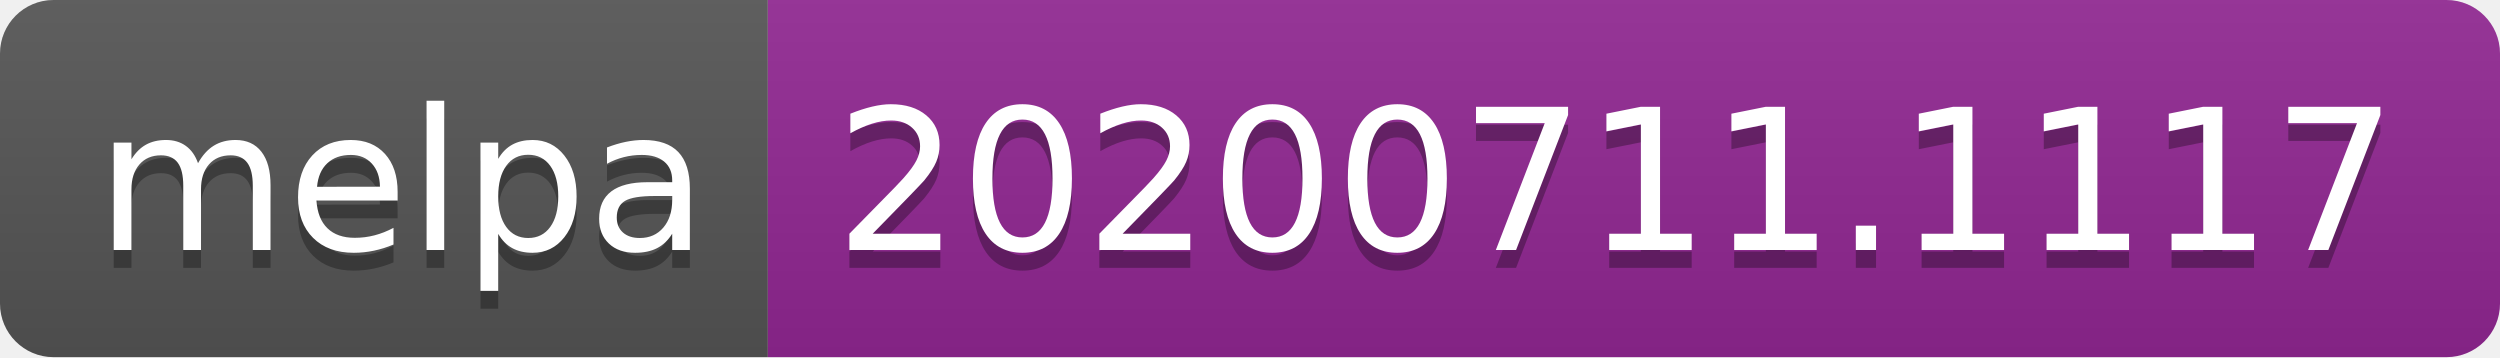
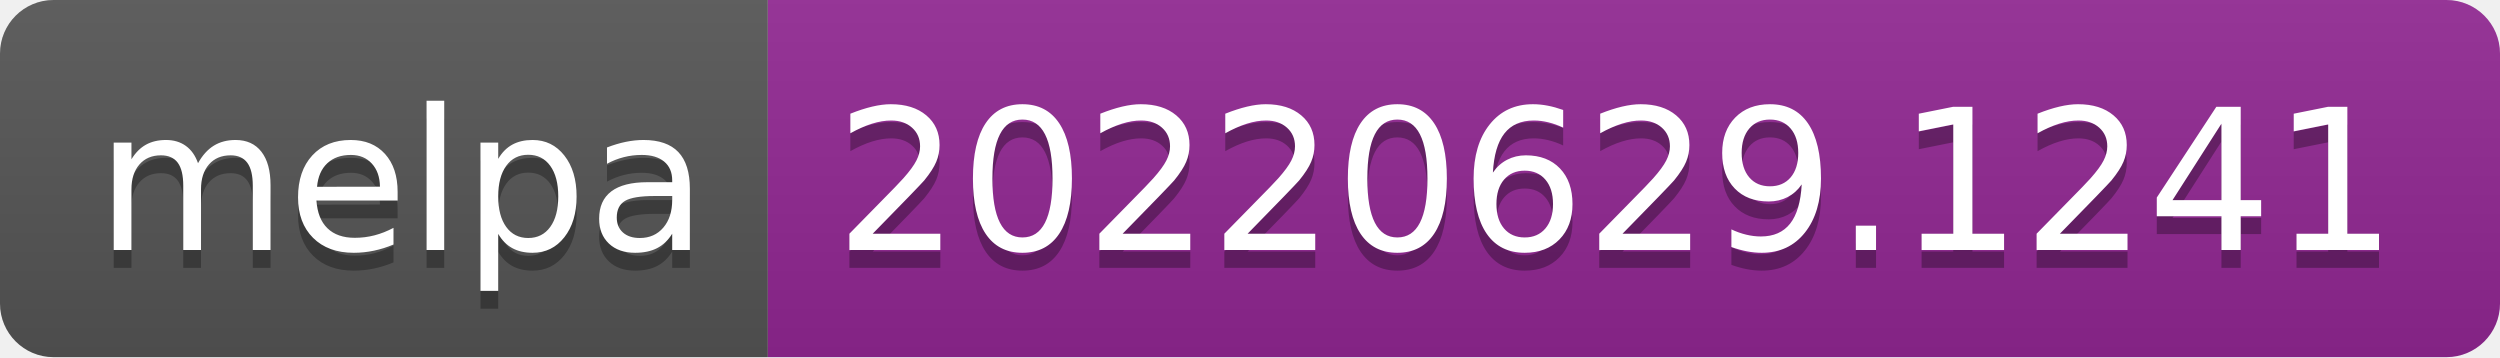
- <svg xmlns="http://www.w3.org/2000/svg" width="140" height="20" role="img" aria-label="melpa: 20200711.1117">
+ <svg xmlns="http://www.w3.org/2000/svg" width="140" height="20" role="img" aria-label="melpa: 20220629.1241">
  <linearGradient id="s" x2="0" y2="100%">
    <stop offset="0" stop-color="#bbb" stop-opacity=".1" />
    <stop offset="1" stop-opacity=".1" />
  </linearGradient>
  <clipPath id="r">
    <rect width="140" height="20" rx="3" fill="#fff" />
  </clipPath>
  <g clip-path="url(#r)">
    <rect width="43" height="20" fill="#555" />
    <rect x="43" width="97" height="20" fill="#922793" />
    <rect width="140" height="20" fill="url(#s)" />
  </g>
  <g fill="#fff" text-anchor="middle" font-family="Verdana,Geneva,DejaVu Sans,sans-serif" text-rendering="geometricPrecision" font-size="110">
    <text aria-hidden="true" x="225" y="150" fill="#010101" fill-opacity=".3" transform="scale(.1)" textLength="330">melpa</text>
    <text x="225" y="140" transform="scale(.1)" fill="#fff" textLength="330">melpa</text>
-     <text aria-hidden="true" x="905" y="150" fill="#010101" fill-opacity=".3" transform="scale(.1)" textLength="870">20200711.1117</text>
-     <text x="905" y="140" transform="scale(.1)" fill="#fff" textLength="870">20200711.1117</text>
+     <text aria-hidden="true" x="905" y="150" fill="#010101" fill-opacity=".3" transform="scale(.1)" textLength="870">20220629.1241</text>
+     <text x="905" y="140" transform="scale(.1)" fill="#fff" textLength="870">20220629.1241</text>
  </g>
</svg>
